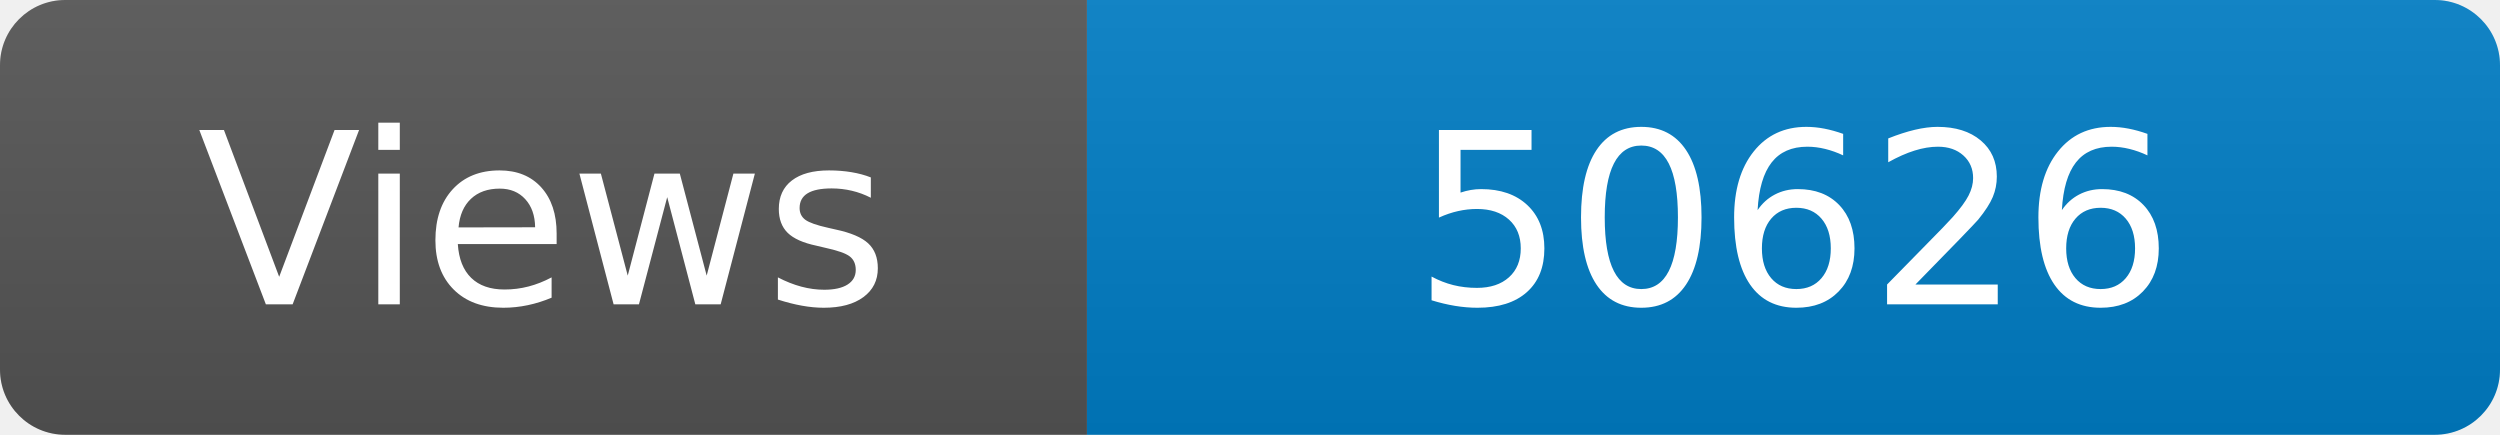
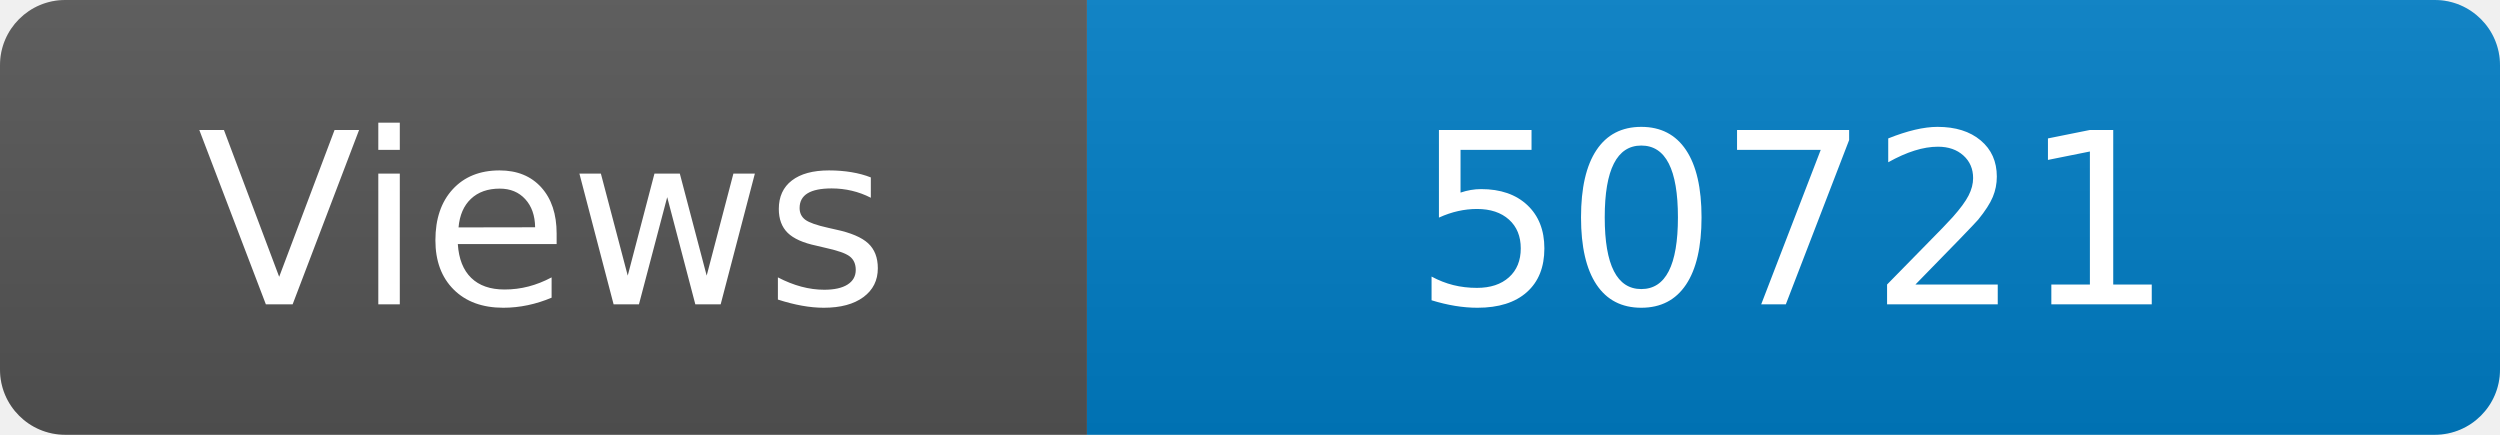
<svg xmlns="http://www.w3.org/2000/svg" width="115" height="20" role="img" aria-label="Maintained?: yes">
  <linearGradient id="s" x2="0" y2="100%">
    <stop offset="0" stop-color="#bbb" stop-opacity=".1" />
    <stop offset="1" stop-opacity=".1" />
  </linearGradient>
  <clipPath id="r">
    <rect width="115" height="20" rx="3" fill="#fff" />
  </clipPath>
  <g clip-path="url(#r)">
    <rect width="50" height="20" fill="#555" />
    <rect x="50" width="160" height="20" fill="#007ec6" />
    <rect width="115" height="20" fill="url(#s)" />
  </g>
  <g fill="#fff" text-anchor="middle" font-family="Verdana,Geneva,DejaVu Sans,sans-serif" font-size="110">
    <text x="250" y="140" transform="scale(.1)" fill="#fff">Views</text>
-     <text x="825" y="140" transform="scale(.1)" fill="#fff">50626</text>
+     <text x="825" y="140" transform="scale(.1)" fill="#fff">50721</text>
  </g>
</svg>
